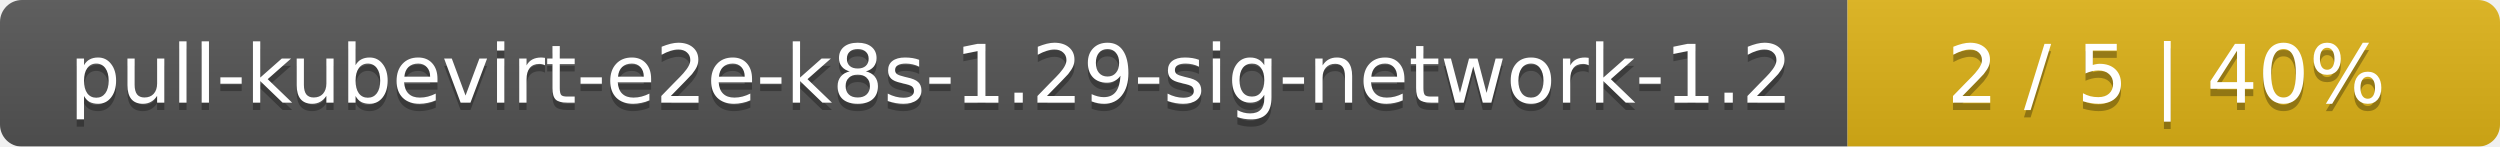
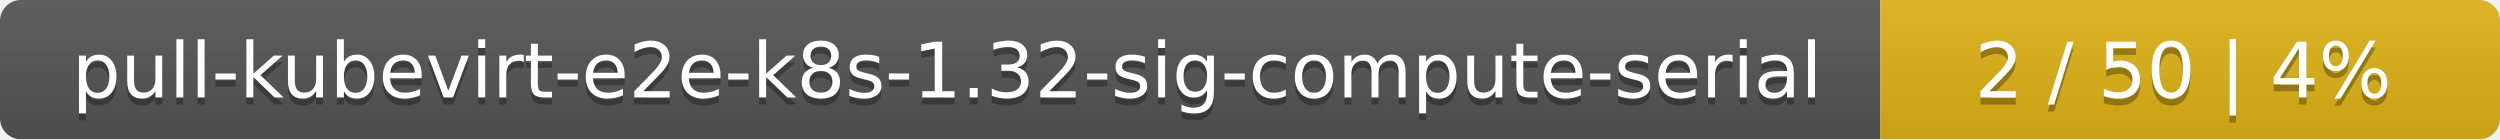
- <svg xmlns="http://www.w3.org/2000/svg" width="341" height="20">
+ <svg xmlns="http://www.w3.org/2000/svg" width="359" height="20">
  <linearGradient id="smooth" x2="0" y2="100%">
    <stop offset="0" stop-color="#bbb" stop-opacity=".1" />
    <stop offset="1" stop-opacity=".1" />
  </linearGradient>
  <mask id="round">
-     <rect width="341" height="20" rx="3" fill="#fff" />
+     <rect width="359" height="20" rx="3" fill="#fff" />
  </mask>
  <g mask="url(#round)">
-     <rect width="252" height="20" fill="#555" />
-     <rect x="252" width="89" height="20" fill="#dfb317" />
-     <rect width="341" height="20" fill="url(#smooth)" />
+     <rect width="270" height="20" fill="#555" />
+     <rect x="270" width="89" height="20" fill="#dfb317" />
+     <rect width="359" height="20" fill="url(#smooth)" />
  </g>
  <g fill="#fff" text-anchor="middle" font-family="DejaVu Sans,Verdana,Geneva,sans-serif" font-size="11">
-     <text x="127" y="15" fill="#010101" fill-opacity=".3">pull-kubevirt-e2e-k8s-1.29-sig-network-1.2</text>
-     <text x="127" y="14">pull-kubevirt-e2e-k8s-1.29-sig-network-1.2</text>
-     <text x="295.5" y="15" fill="#010101" fill-opacity=".3">2 / 5    |    40%</text>
-     <text x="295.5" y="14">2 / 5    |    40%</text>
+     <text x="136" y="15" fill="#010101" fill-opacity=".3">pull-kubevirt-e2e-k8s-1.32-sig-compute-serial</text>
+     <text x="136" y="14">pull-kubevirt-e2e-k8s-1.32-sig-compute-serial</text>
+     <text x="313.5" y="15" fill="#010101" fill-opacity=".3">2 / 50    |    4%</text>
+     <text x="313.5" y="14">2 / 50    |    4%</text>
  </g>
</svg>
